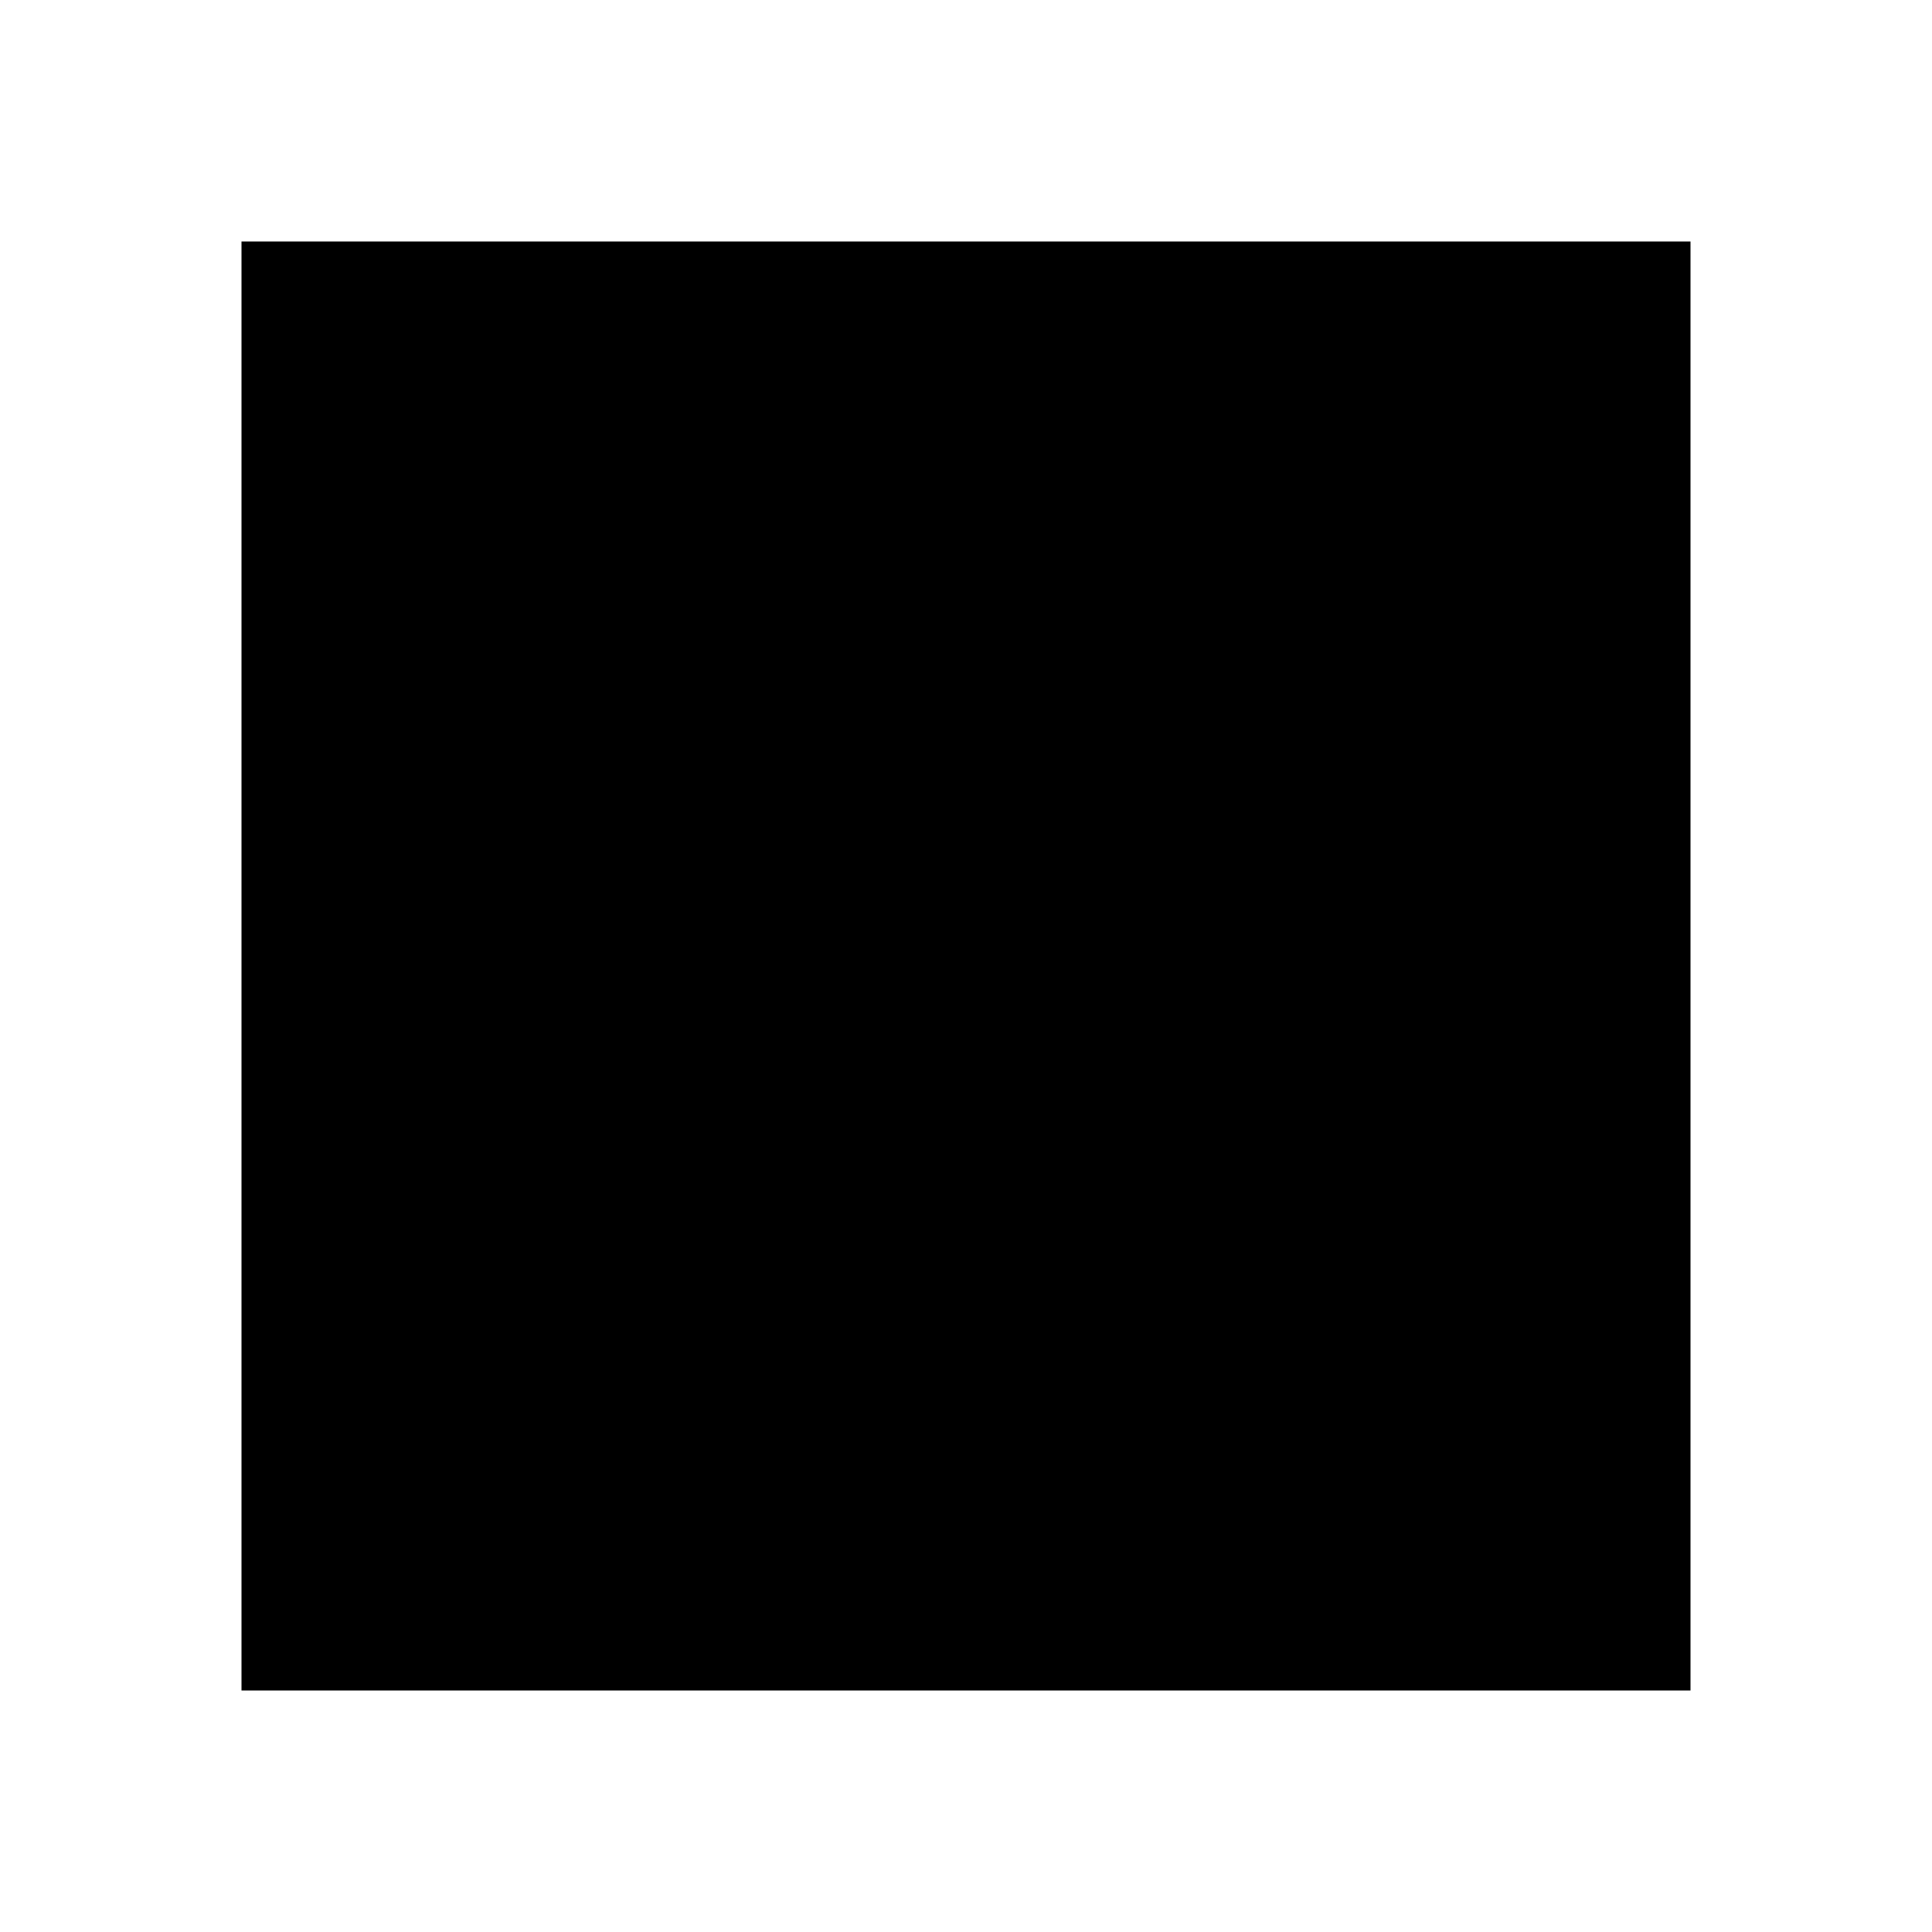
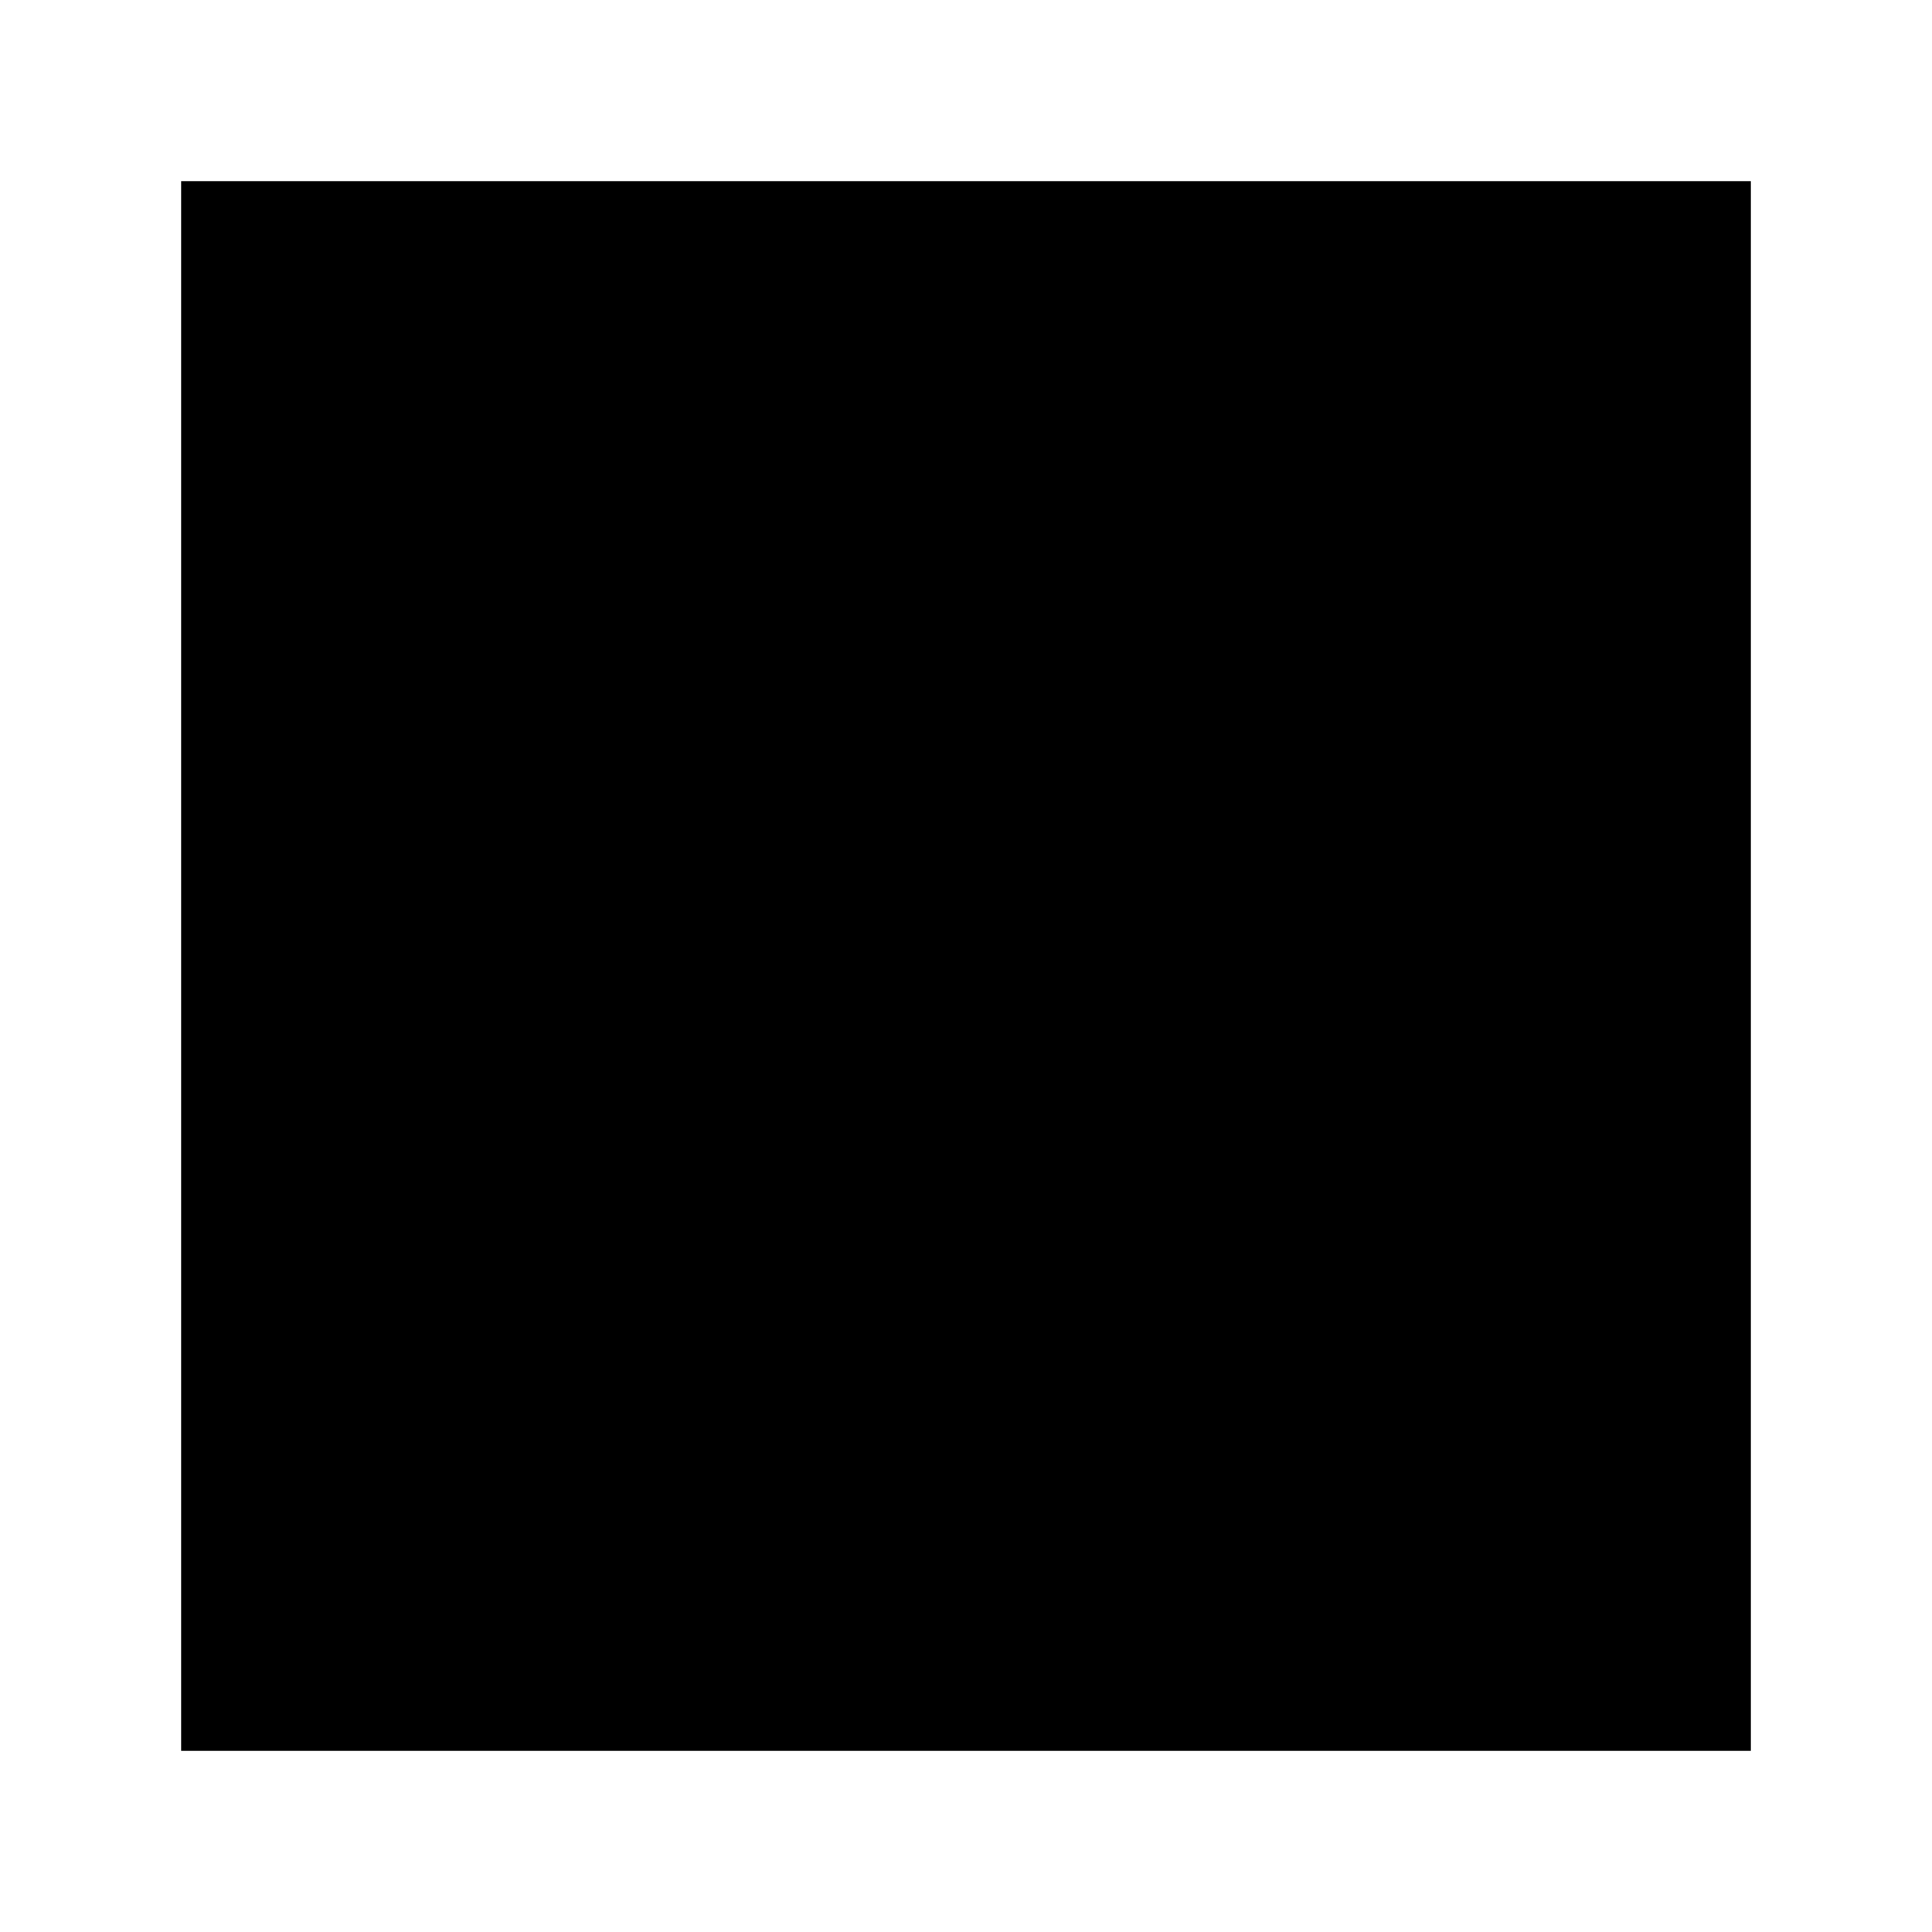
<svg xmlns="http://www.w3.org/2000/svg" viewBox="0 0 16 16">
-   <rect x="2" y="2" width="12" height="12" fill="#000000" />
+   <rect x="1.5" y="1.5" width="13" height="13" fill="#000000" />
</svg>
